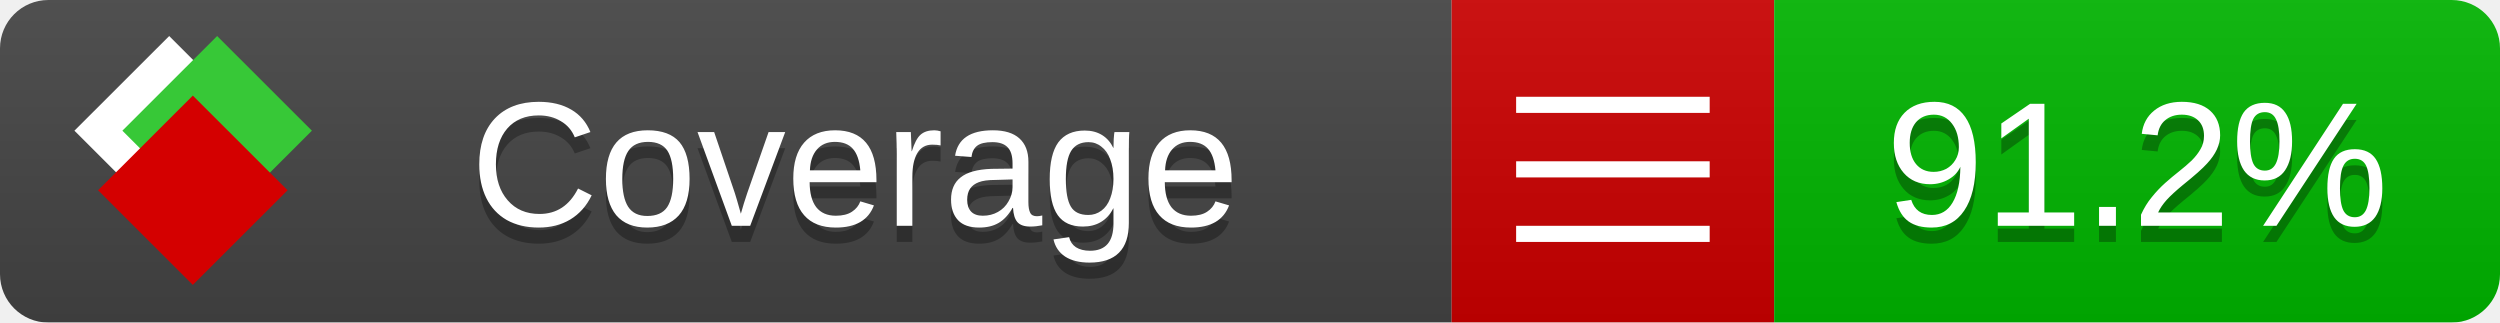
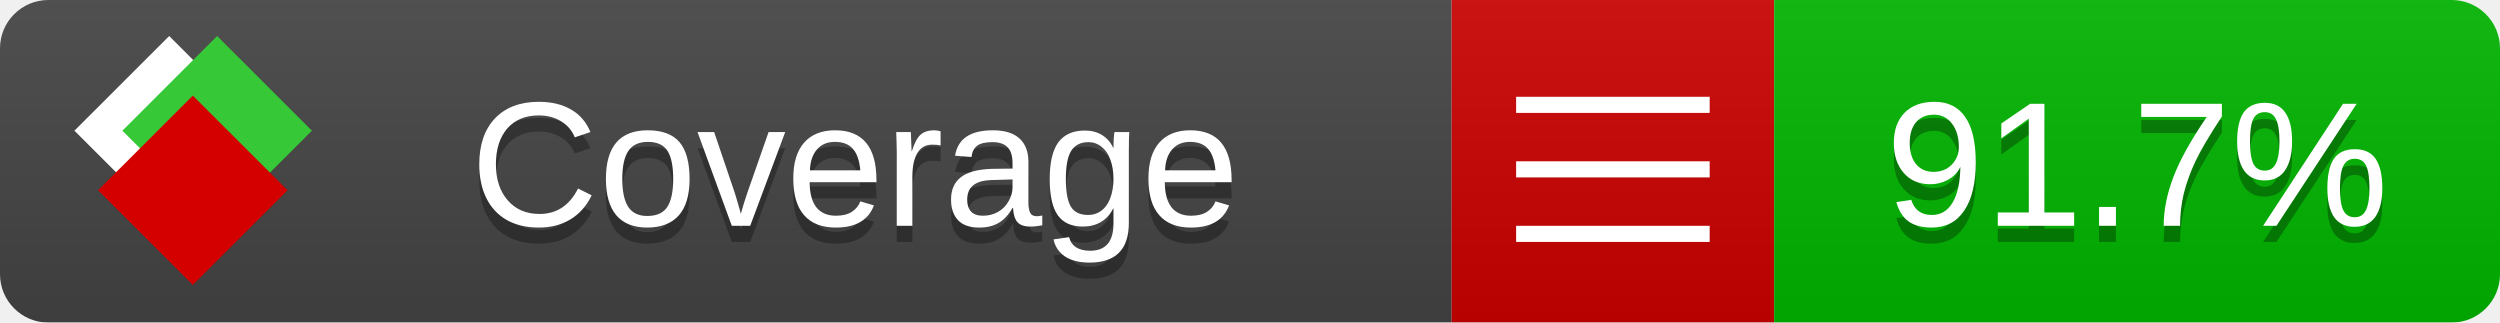
<svg xmlns="http://www.w3.org/2000/svg" xmlns:xlink="http://www.w3.org/1999/xlink" width="155" height="20">
  <style type="text/css">
          
            @keyframes fade1 {
                0% { visibility: visible; opacity: 1; }
               23% { visibility: visible; opacity: 1; }
               25% { visibility: hidden; opacity: 0; }
               48% { visibility: hidden; opacity: 0; }
               50% { visibility: hidden; opacity: 0; }
               73% { visibility: hidden; opacity: 0; }
               75% { visibility: hidden; opacity: 0; }
               98% { visibility: hidden; opacity: 0; }
              100% { visibility: visible; opacity: 1; }
            }
            @keyframes fade2 {
                0% { visibility: hidden; opacity: 0; }
               23% { visibility: hidden; opacity: 0; }
               25% { visibility: visible; opacity: 1; }
               48% { visibility: visible; opacity: 1; }
               50% { visibility: hidden; opacity: 0; }
               73% { visibility: hidden; opacity: 0; }
               75% { visibility: hidden; opacity: 0; }
               98% { visibility: hidden; opacity: 0; }
              100% { visibility: hidden; opacity: 0; }
            }
            @keyframes fade3 {
                0% { visibility: hidden; opacity: 0; }
               23% { visibility: hidden; opacity: 0; }
               25% { visibility: hidden; opacity: 0; }
               48% { visibility: hidden; opacity: 0; }
               50% { visibility: visible; opacity: 1; }
               73% { visibility: visible; opacity: 1; }
               75% { visibility: hidden; opacity: 0; }
               98% { visibility: hidden; opacity: 0; }
              100% { visibility: hidden; opacity: 0; }
            }
            @keyframes fade4 {
                0% { visibility: hidden; opacity: 0; }
               23% { visibility: hidden; opacity: 0; }
               25% { visibility: hidden; opacity: 0; }
               48% { visibility: hidden; opacity: 0; }
               50% { visibility: hidden; opacity: 0; }
               73% { visibility: hidden; opacity: 0; }
               75% { visibility: visible; opacity: 1; }
               98% { visibility: visible; opacity: 1; }
              100% { visibility: hidden; opacity: 0; }
            }
            .linecoverage {
                animation-duration: 15s;
                animation-name: fade1;
                animation-iteration-count: infinite;
            }
            .branchcoverage {
                animation-duration: 15s;
                animation-name: fade2;
                animation-iteration-count: infinite;
            }
            .methodcoverage {
                animation-duration: 15s;
                animation-name: fade3;
                animation-iteration-count: infinite;
            }
            .fullmethodcoverage {
                animation-duration: 15s;
                animation-name: fade4;
                animation-iteration-count: infinite;
            }
          
    </style>
  <defs>
    <linearGradient id="gradient" x2="0" y2="100%">
      <stop offset="0" stop-color="#bbb" stop-opacity=".1" />
      <stop offset="1" stop-opacity=".1" />
    </linearGradient>
    <linearGradient id="c">
      <stop offset="0" stop-color="#d40000" />
      <stop offset="1" stop-color="#ff2a2a" />
    </linearGradient>
    <linearGradient id="a">
      <stop offset="0" stop-color="#e0e0de" />
      <stop offset="1" stop-color="#fff" />
    </linearGradient>
    <linearGradient id="b">
      <stop offset="0" stop-color="#37c837" />
      <stop offset="1" stop-color="#217821" />
    </linearGradient>
    <linearGradient xlink:href="#a" id="e" x1="106.44" x2="69.96" y1="-11.96" y2="-46.84" gradientTransform="matrix(-.8426 -.00045 -.00045 -.8426 -94.27 -75.82)" gradientUnits="userSpaceOnUse" />
    <linearGradient xlink:href="#b" id="f" x1="56.19" x2="77.97" y1="-23.45" y2="10.62" gradientTransform="matrix(.8426 .00045 .00045 .8426 94.27 75.82)" gradientUnits="userSpaceOnUse" />
    <linearGradient xlink:href="#c" id="g" x1="79.98" x2="132.9" y1="10.79" y2="10.79" gradientTransform="matrix(.8426 .00045 .00045 .8426 94.27 75.82)" gradientUnits="userSpaceOnUse" />
    <mask id="mask">
      <rect width="155" height="20" rx="3" fill="#fff" />
    </mask>
    <g id="icon" transform="matrix(.04486 0 0 .04481 -.48 -.63)">
      <rect width="52.92" height="52.92" x="-109.72" y="-27.13" fill="url(#e)" transform="rotate(-135)" />
      <rect width="52.92" height="52.92" x="70.19" y="-39.18" fill="url(#f)" transform="rotate(45)" />
      <rect width="52.92" height="52.92" x="80.05" y="-15.74" fill="url(#g)" transform="rotate(45)" />
    </g>
  </defs>
  <g mask="url(#mask)">
    <rect x="0" y="0" width="90" height="20" fill="#444" />
    <rect x="90" y="0" width="20" height="20" fill="#c00" />
    <rect x="110" y="0" width="45" height="20" fill="#00B600" />
    <rect x="0" y="0" width="155" height="20" fill="url(#gradient)" />
  </g>
  <g>
    <path class="" stroke="#fff" d="M94 6.5 h12 M94 10.5 h12 M94 14.5 h12" />
  </g>
  <g fill="#fff" text-anchor="middle" font-family="Verdana,Arial,Geneva,sans-serif" font-size="11">
    <a xlink:href="https://github.com/danielpalme/ReportGenerator" target="_top">
      <use xlink:href="#icon" transform="translate(3,1) scale(3.5)" />
    </a>
    <text x="53" y="15" fill="#010101" fill-opacity=".3">Coverage</text>
    <text x="53" y="14" fill="#fff">Coverage</text>
-     <text class="" x="132.5" y="15" fill="#010101" fill-opacity=".3">91.2%</text>
-     <text class="" x="132.5" y="14">91.2%</text>
+     <text class="" x="132.5" y="15" fill="#010101" fill-opacity=".3">91.7%</text>
+     <text class="" x="132.5" y="14">91.7%</text>
  </g>
  <g>
    <rect class="" x="90" y="0" width="65" height="20" fill-opacity="0" />
  </g>
</svg>
